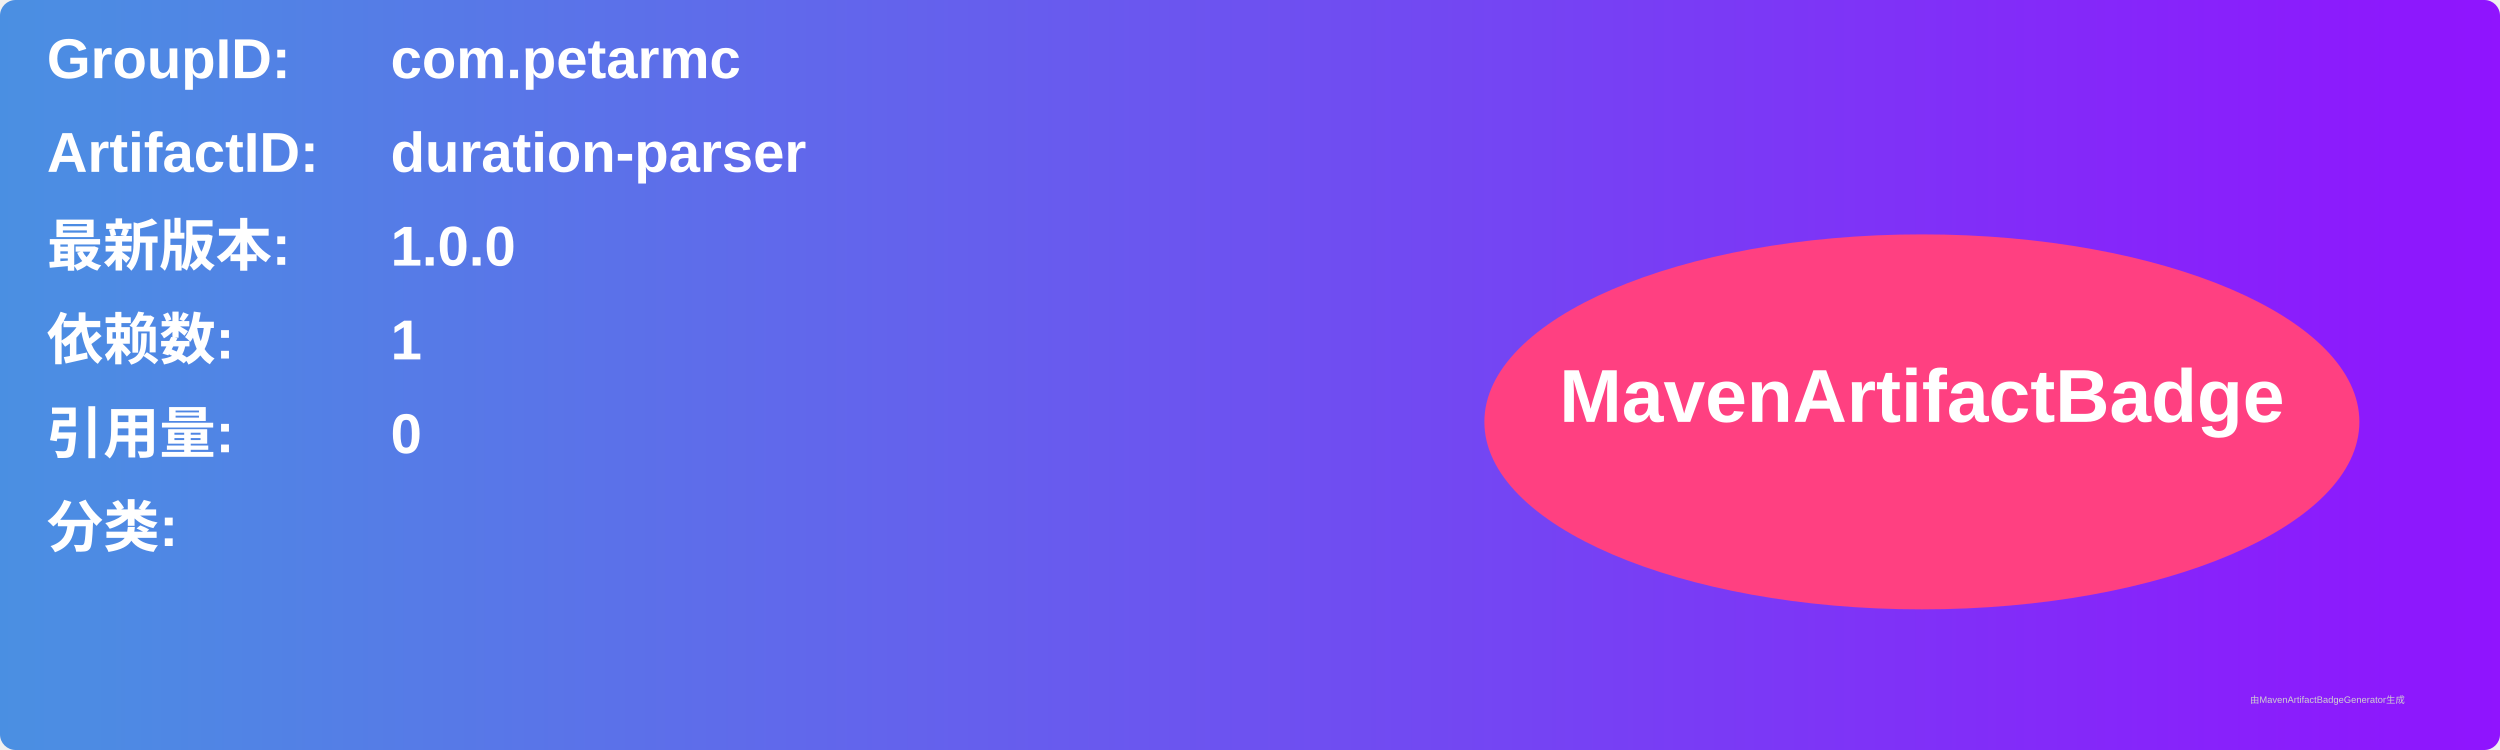
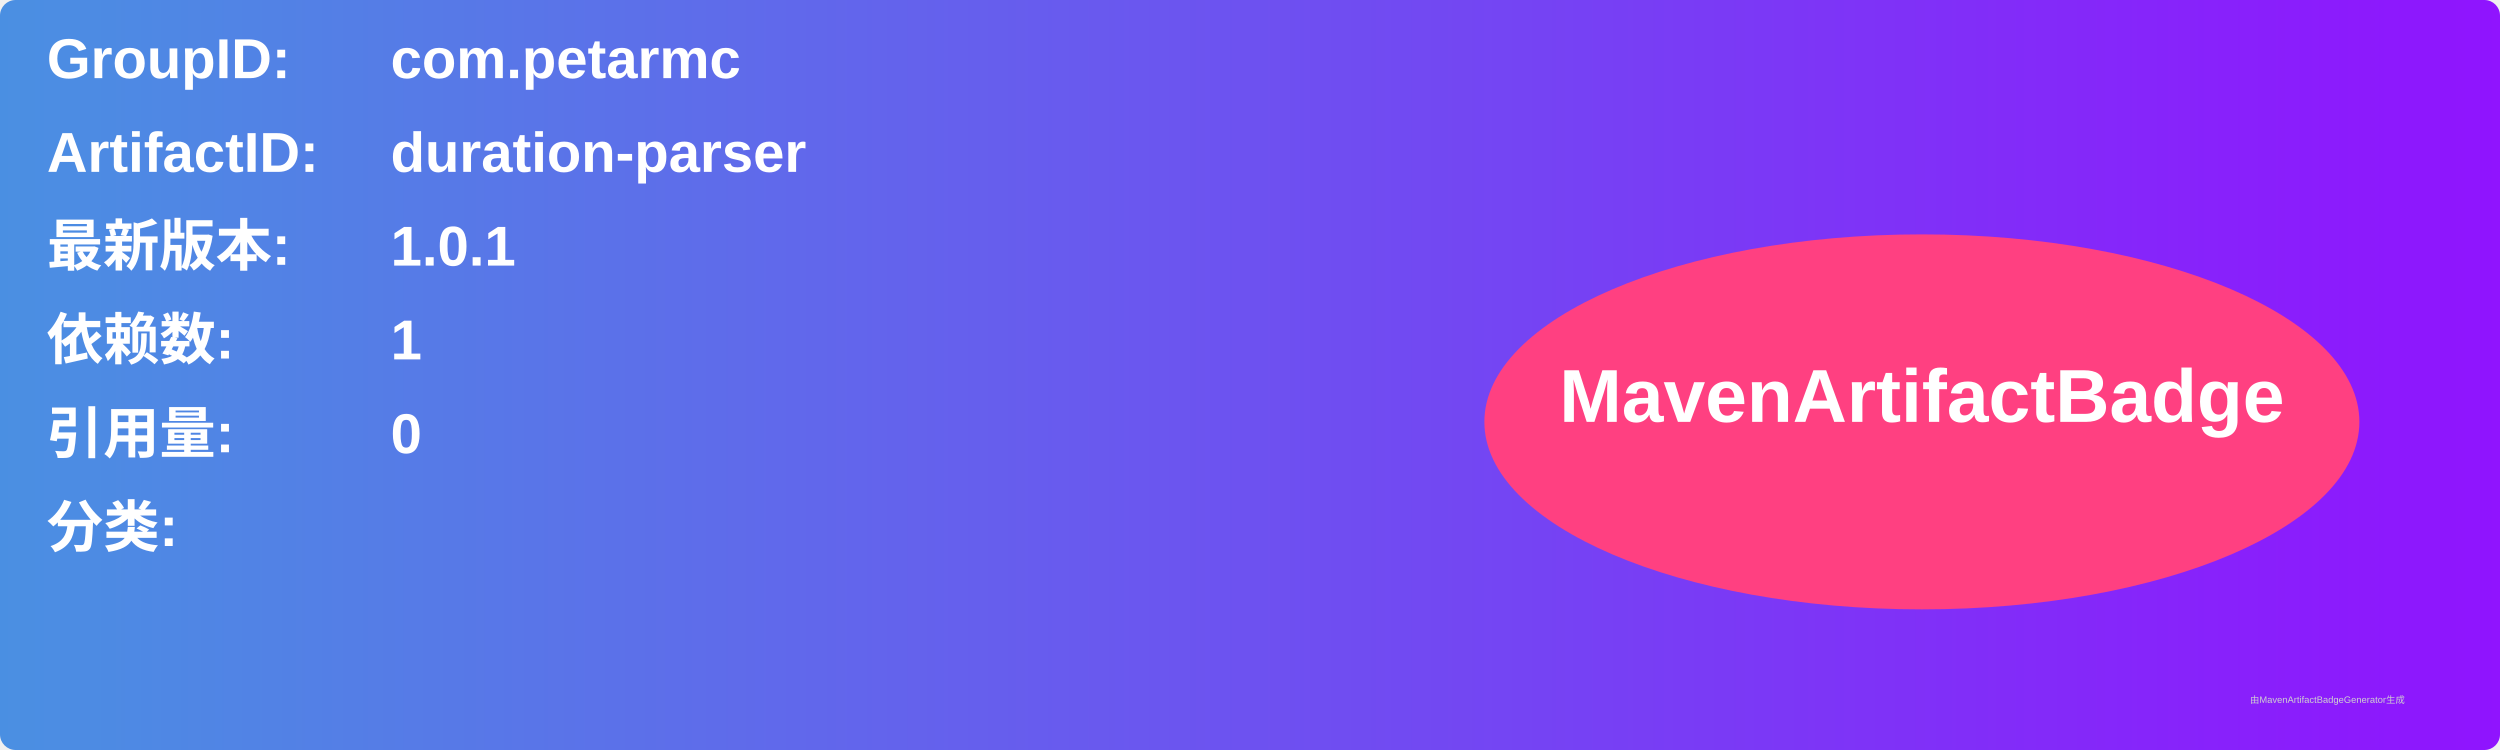
<svg xmlns="http://www.w3.org/2000/svg" width="800" height="240" viewBox="0 0 800 240">
  <linearGradient id="grad" x1="0%" y1="0%" x2="100%" y2="0%">
    <stop offset="0%" stop-color="#4a90e2" />
    <stop offset="100%" stop-color="#9013fe" />
  </linearGradient>
  <rect width="100%" height="100%" rx="5" ry="5" fill="url(#grad)" />
  <g transform="translate(15, 15)">
    <text x="0" y="10" font-family="Arial" font-size="18" fill="white" font-weight="bold" width="260">GroupID:</text>
    <text x="110" y="10" font-family="Arial" font-size="18" fill="white" font-weight="bold" width="460">com.petarmc</text>
    <text x="0" y="40" font-family="Arial" font-size="18" fill="white" font-weight="bold" width="260">ArtifactID:</text>
    <text x="110" y="40" font-family="Arial" font-size="18" fill="white" font-weight="bold" width="460">duration-parser</text>
    <text x="0" y="70" font-family="Arial" font-size="18" fill="white" font-weight="bold">最新版本:</text>
    <text x="110" y="70" font-family="Arial" font-size="18" fill="white" font-weight="bold">
-       <tspan font-weight="bold">1.0.0</tspan>
+       <tspan font-weight="bold">1.0.1</tspan>
    </text>
    <text x="0" y="100" font-family="Arial" font-size="18" fill="white" font-weight="bold">依赖数: </text>
    <text x="110" y="100" font-family="Arial" font-size="18" fill="white">
      <tspan font-weight="bold">1</tspan>
    </text>
    <text x="0" y="130" font-family="Arial" font-size="18" fill="white" font-weight="bold">引用量: </text>
    <text x="110" y="130" font-family="Arial" font-size="18" fill="white">
      <tspan font-weight="bold">0</tspan>
    </text>
    <text x="0" y="160" font-family="Arial" font-size="18" fill="white" font-weight="bold">分类:</text>
    <text x="10" y="190" font-family="Arial" font-size="10" fill="white">
      <tspan font-weight="bold" />
    </text>
    <ellipse cx="600" cy="120" rx="140" ry="60" fill="#ff4081" />
    <text x="600" y="120" text-anchor="middle" font-family="Arial" font-size="24" fill="white" font-weight="bold">MavenArtifactBadge</text>
  </g>
  <text x="720" y="225" font-family="Arial" font-size="3" fill="#d0d0d0">由MavenArtifactBadgeGenerator生成</text>
</svg>
